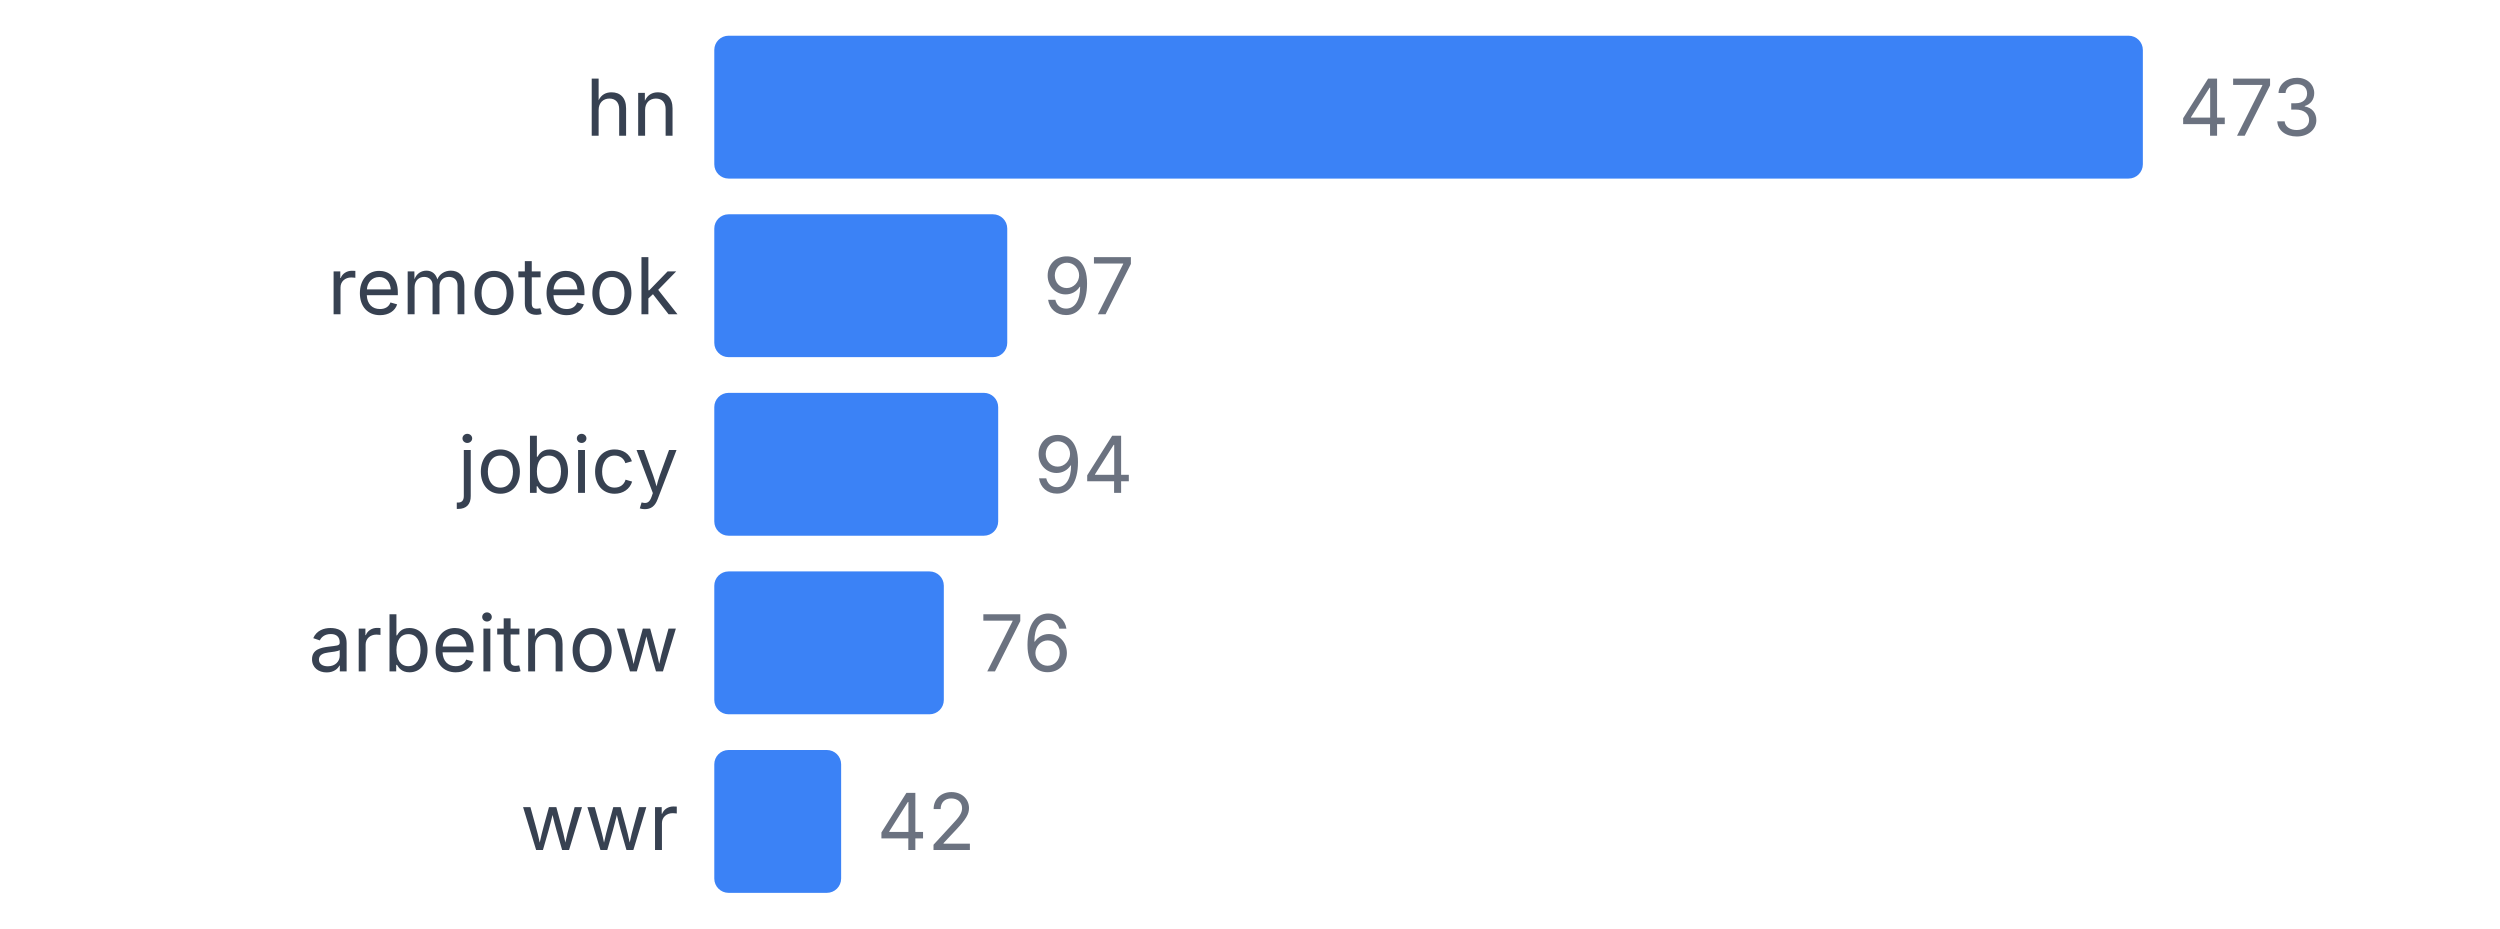
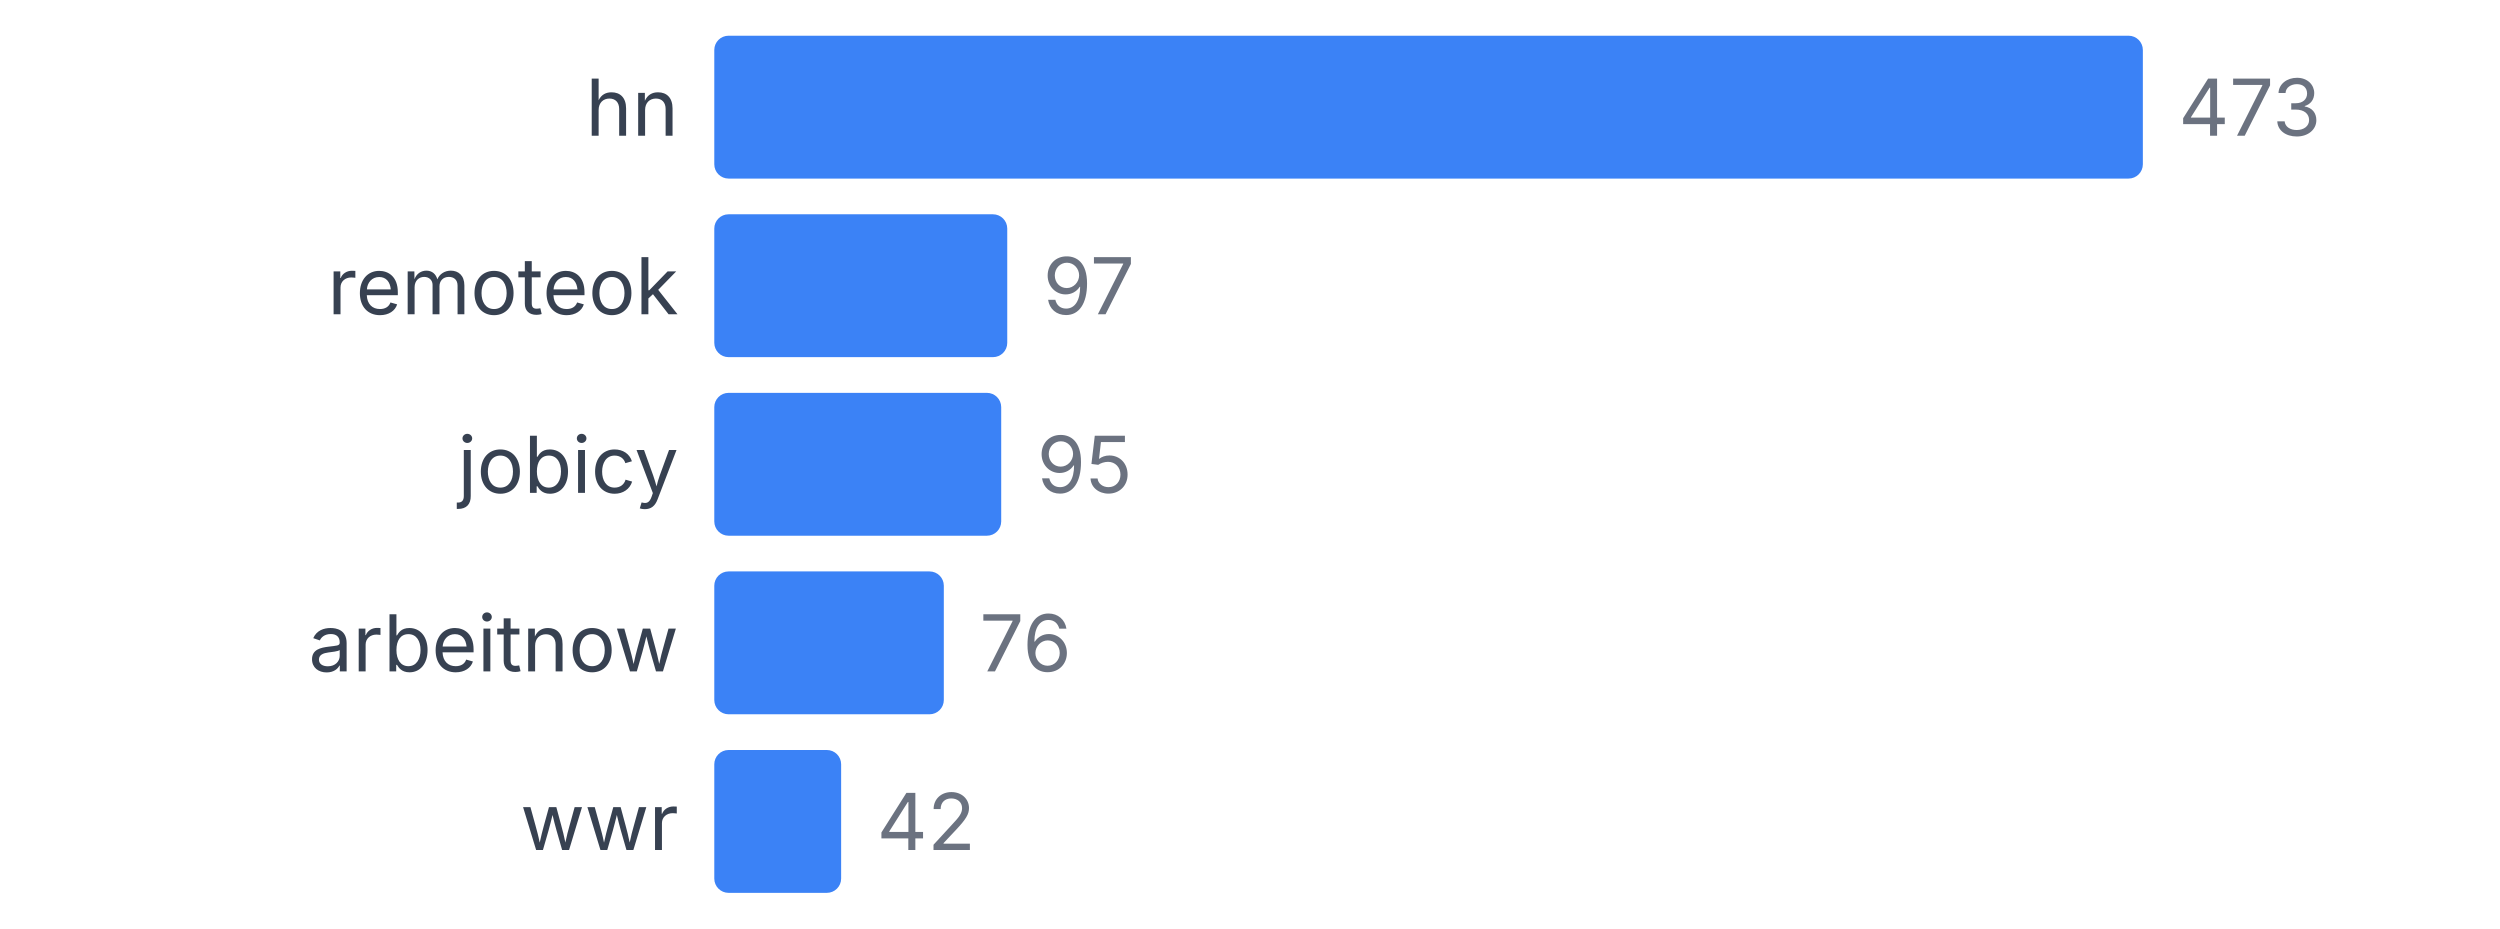
<svg xmlns="http://www.w3.org/2000/svg" width="350" height="130" viewBox="0 0 350 130">
  <style>
    text { font-family: system-ui, -apple-system, sans-serif; }
  </style>
  <text x="95" y="19" text-anchor="end" font-size="11" fill="#374151">hn</text>
  <rect x="100" y="5" width="200" height="20" fill="#3b82f6" rx="2" />
  <text x="305" y="19" font-size="11" fill="#6b7280">473</text>
  <text x="95" y="44" text-anchor="end" font-size="11" fill="#374151">remoteok</text>
  <rect x="100" y="30" width="41.015" height="20" fill="#3b82f6" rx="2" />
  <text x="146.015" y="44" font-size="11" fill="#6b7280">97</text>
  <text x="95" y="69" text-anchor="end" font-size="11" fill="#374151">jobicy</text>
-   <rect x="100" y="55" width="39.746" height="20" fill="#3b82f6" rx="2" />
-   <text x="144.746" y="69" font-size="11" fill="#6b7280">94</text>
+   <rect x="100" y="55" width="40.169" height="20" fill="#3b82f6" rx="2" />
+   <text x="145.169" y="69" font-size="11" fill="#6b7280">95</text>
  <text x="95" y="94" text-anchor="end" font-size="11" fill="#374151">arbeitnow</text>
  <rect x="100" y="80" width="32.135" height="20" fill="#3b82f6" rx="2" />
  <text x="137.135" y="94" font-size="11" fill="#6b7280">76</text>
  <text x="95" y="119" text-anchor="end" font-size="11" fill="#374151">wwr</text>
  <rect x="100" y="105" width="17.759" height="20" fill="#3b82f6" rx="2" />
  <text x="122.759" y="119" font-size="11" fill="#6b7280">42</text>
</svg>
